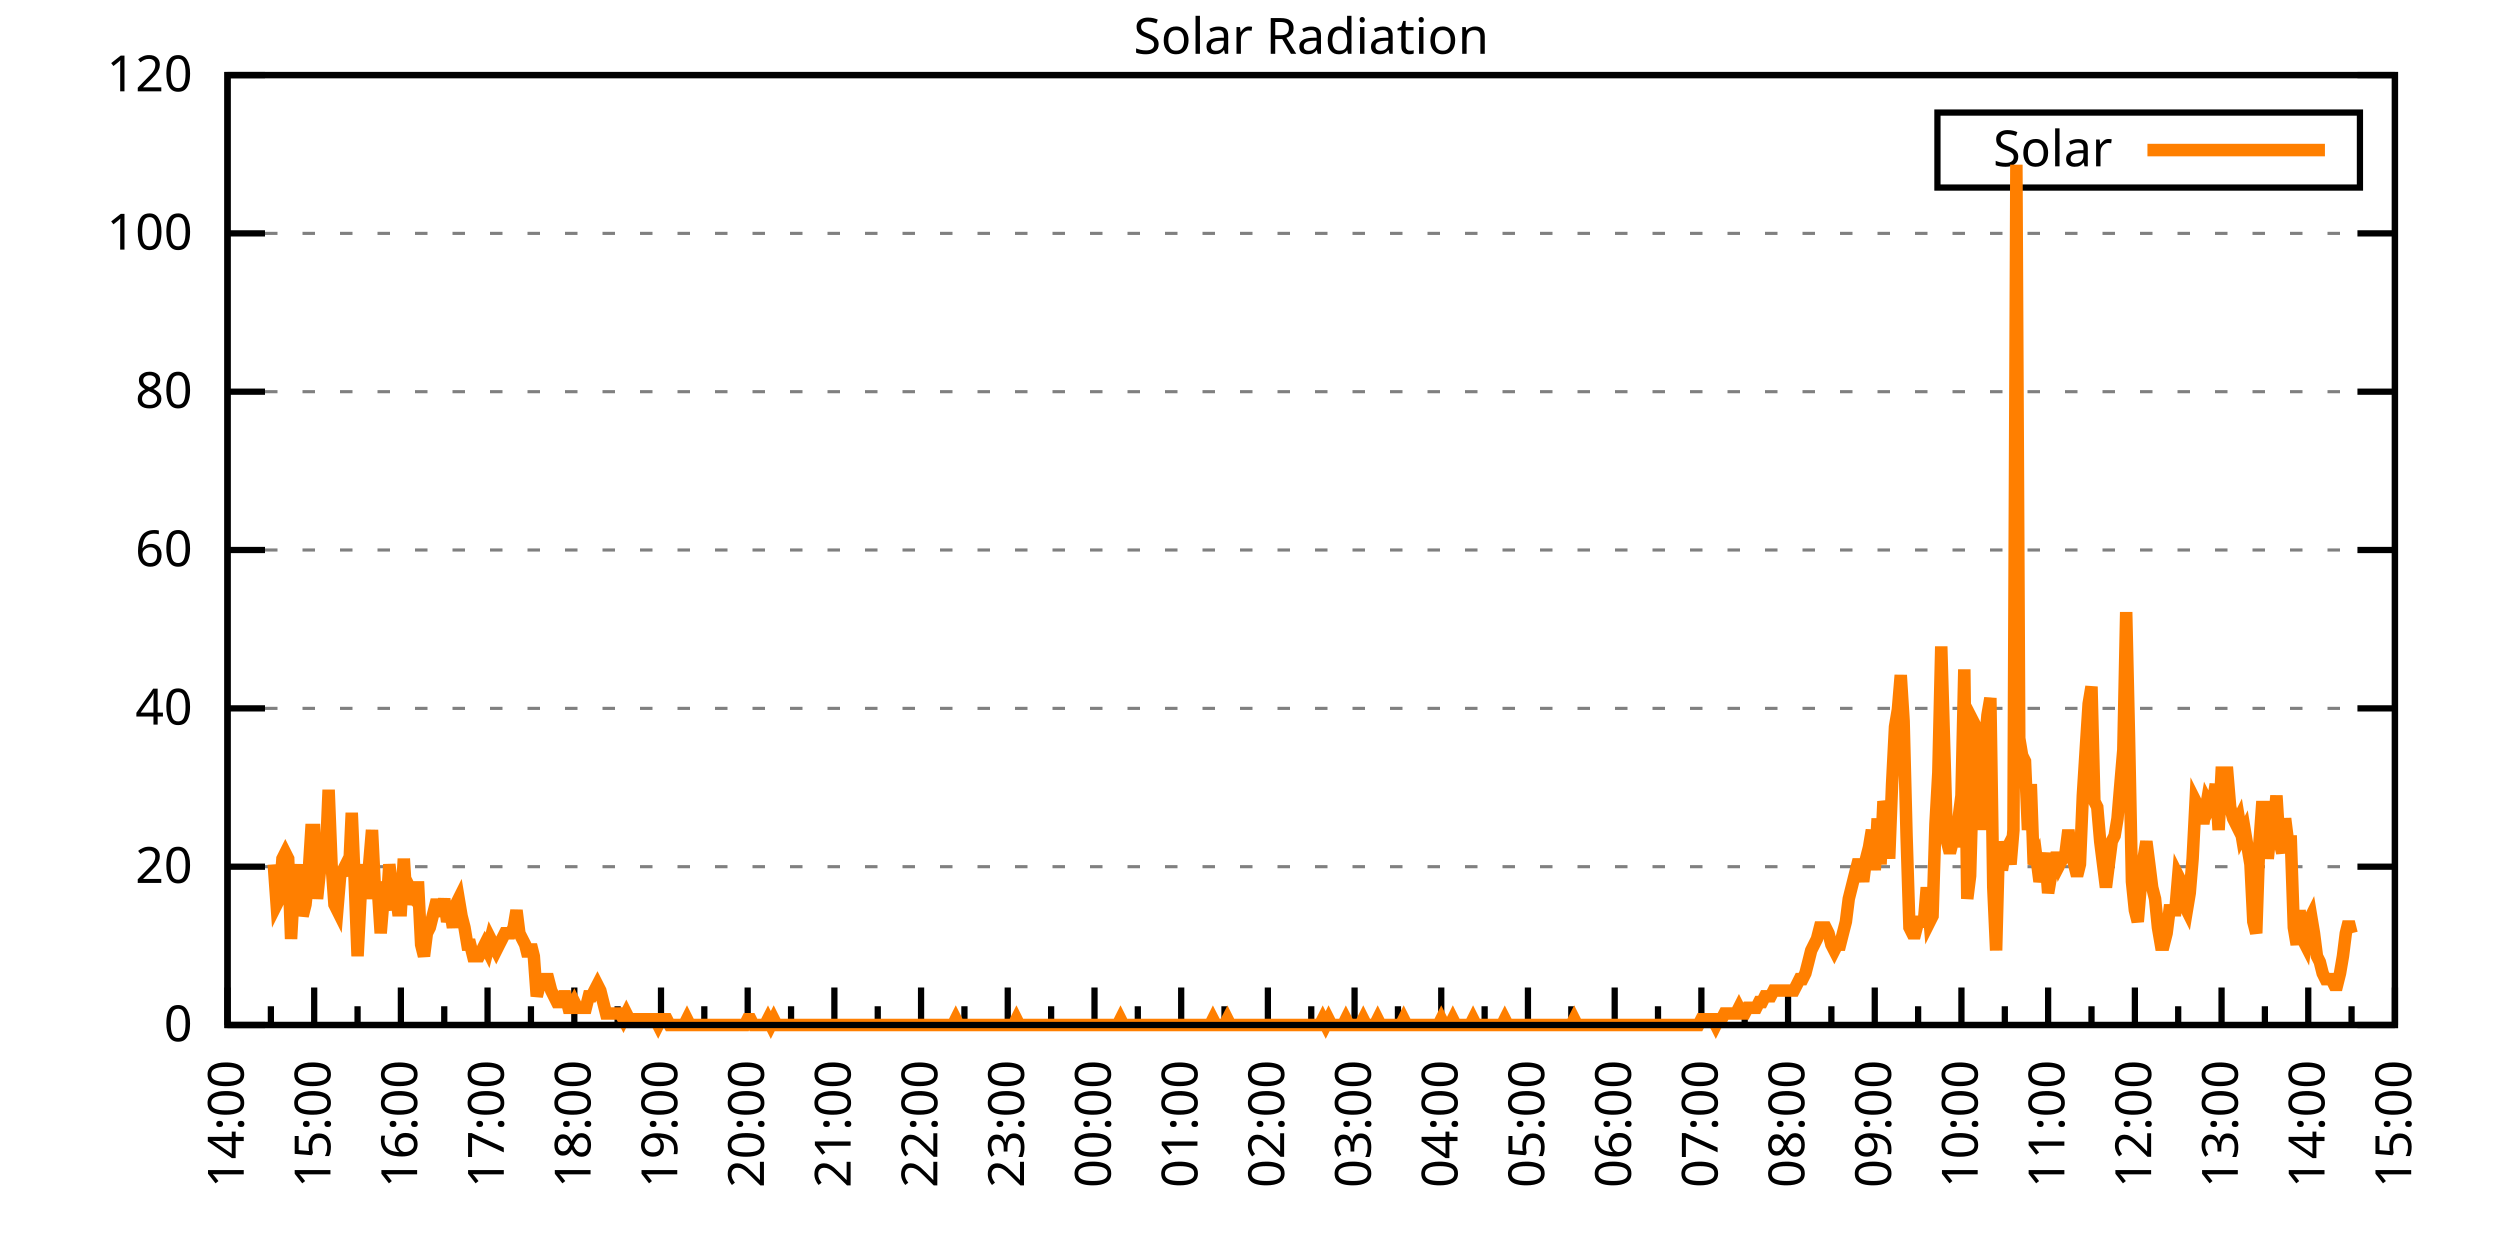
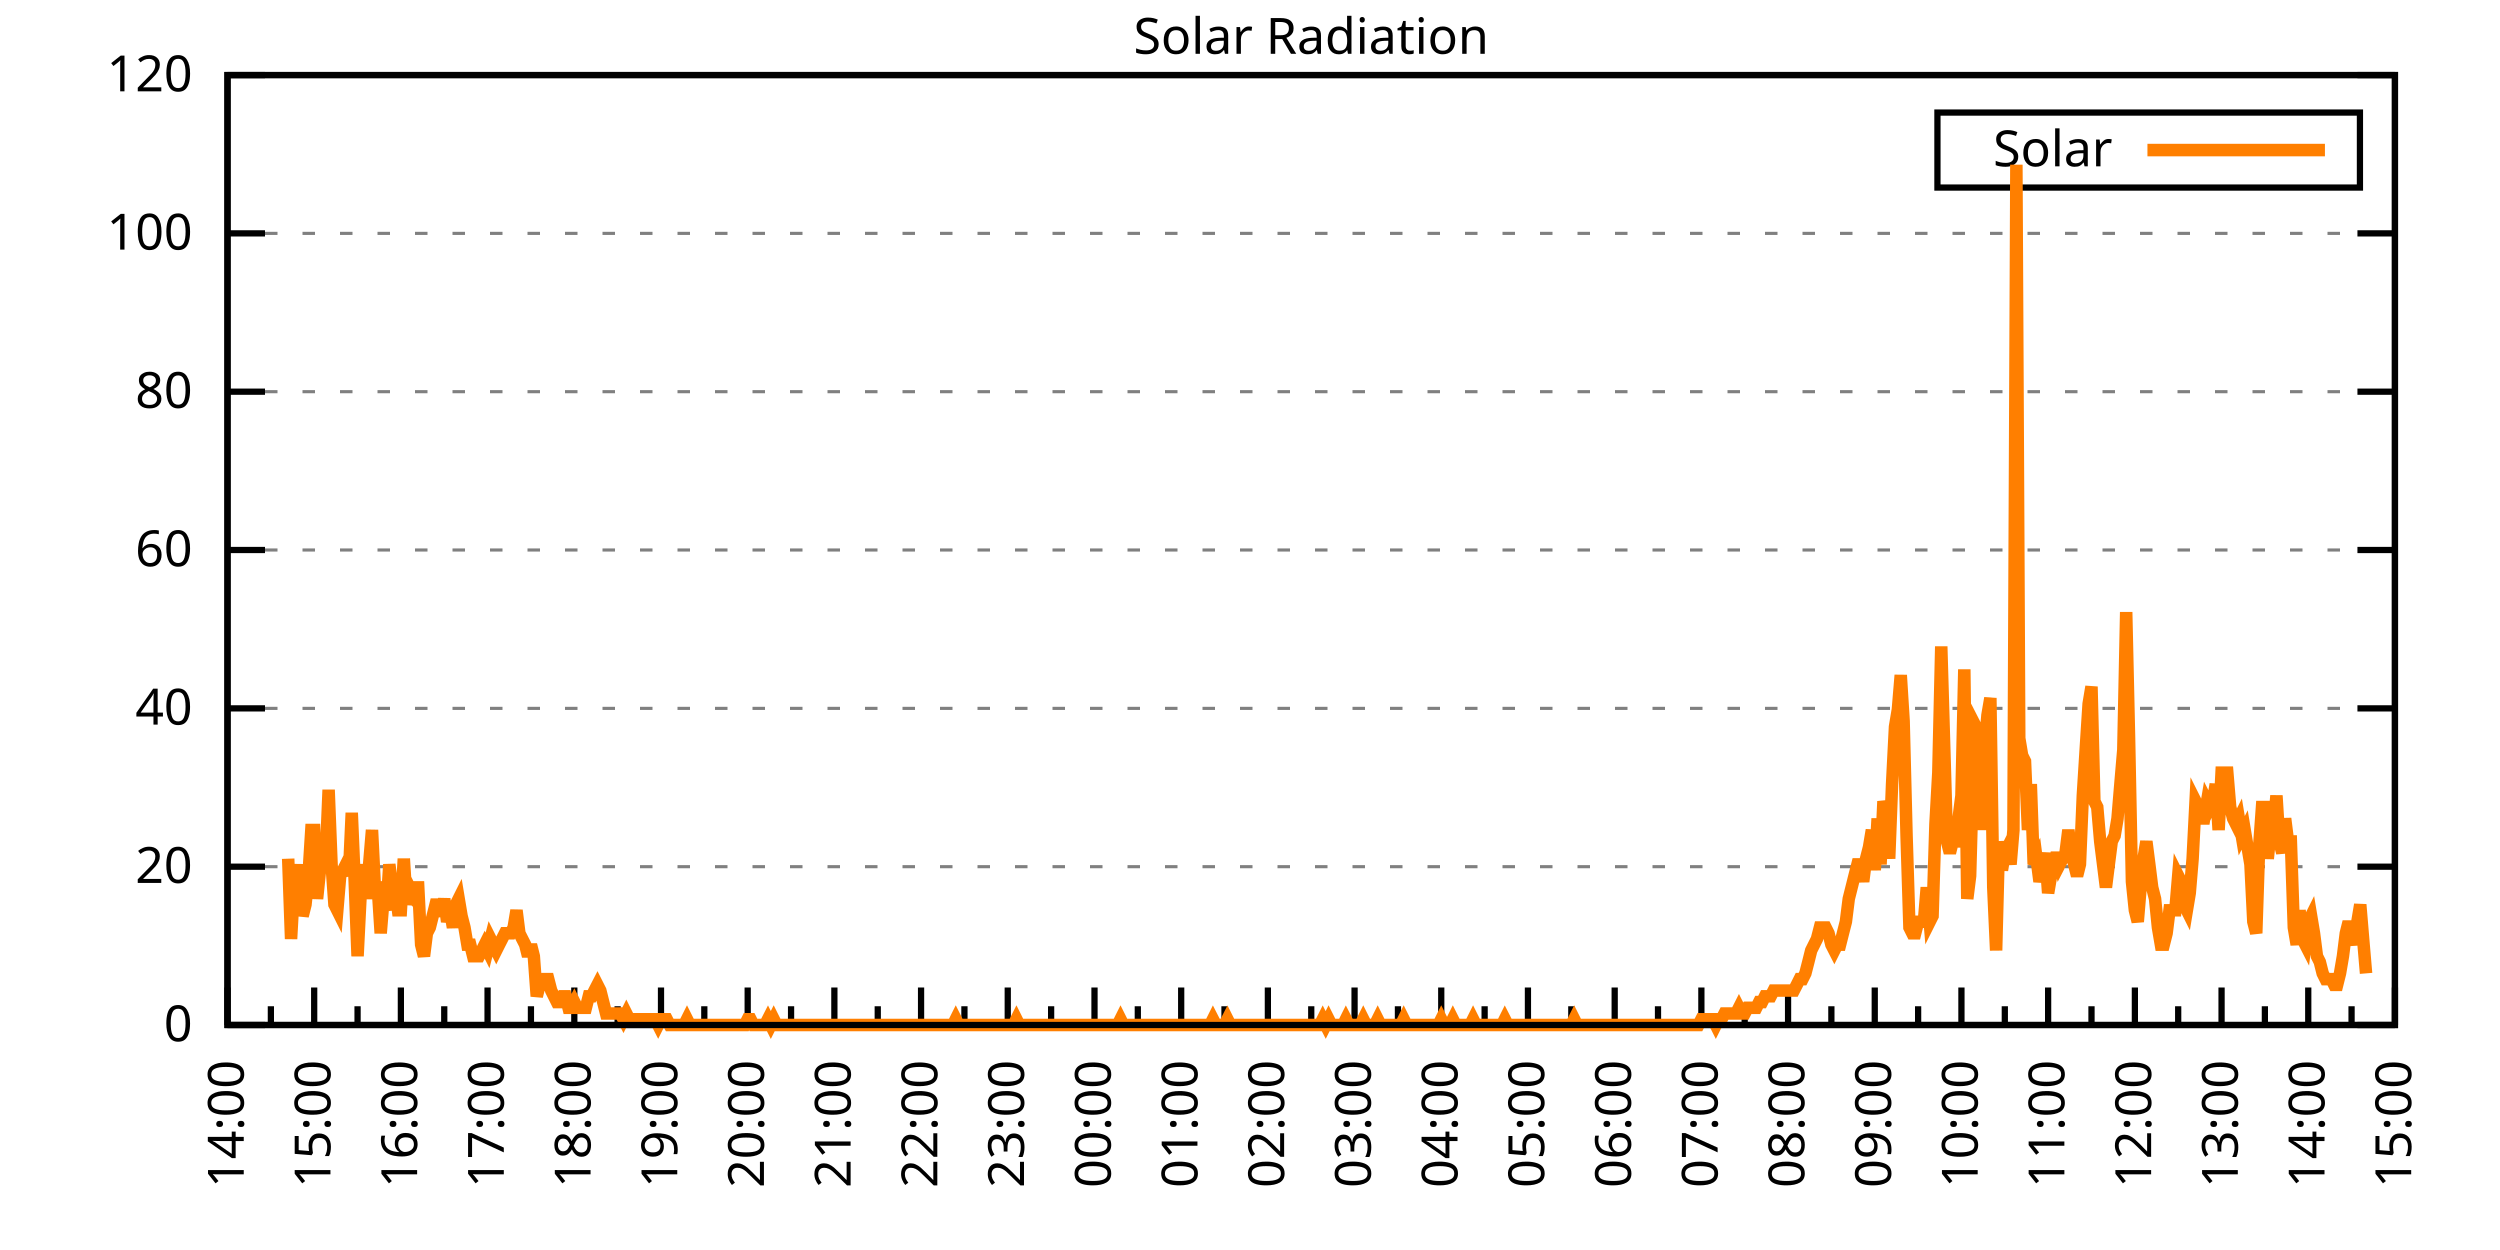
<svg xmlns="http://www.w3.org/2000/svg" xmlns:xlink="http://www.w3.org/1999/xlink" width="400" height="200" viewBox="0 0 400 200">
  <g id="gnuplot_canvas">
    <rect x="0" y="0" width="400" height="200" fill="none" />
    <defs>
      <circle id="gpDot" r="0.5" stroke-width="0.5" stroke="currentColor" />
      <path id="gpPt0" stroke-width="0.333" stroke="currentColor" d="M-1,0 h2 M0,-1 v2" />
      <path id="gpPt1" stroke-width="0.333" stroke="currentColor" d="M-1,-1 L1,1 M1,-1 L-1,1" />
      <path id="gpPt2" stroke-width="0.333" stroke="currentColor" d="M-1,0 L1,0 M0,-1 L0,1 M-1,-1 L1,1 M-1,1 L1,-1" />
      <rect id="gpPt3" stroke-width="0.333" stroke="currentColor" x="-1" y="-1" width="2" height="2" />
      <rect id="gpPt4" stroke-width="0.333" stroke="currentColor" fill="currentColor" x="-1" y="-1" width="2" height="2" />
      <circle id="gpPt5" stroke-width="0.333" stroke="currentColor" cx="0" cy="0" r="1" />
      <use xlink:href="#gpPt5" id="gpPt6" fill="currentColor" stroke="none" />
      <path id="gpPt7" stroke-width="0.333" stroke="currentColor" d="M0,-1.33 L-1.33,0.67 L1.33,0.67 z" />
      <use xlink:href="#gpPt7" id="gpPt8" fill="currentColor" stroke="none" />
      <use xlink:href="#gpPt7" id="gpPt9" stroke="currentColor" transform="rotate(180)" />
      <use xlink:href="#gpPt9" id="gpPt10" fill="currentColor" stroke="none" />
      <use xlink:href="#gpPt3" id="gpPt11" stroke="currentColor" transform="rotate(45)" />
      <use xlink:href="#gpPt11" id="gpPt12" fill="currentColor" stroke="none" />
      <path id="gpPt13" stroke-width="0.333" stroke="currentColor" d="M0,1.330 L1.265,0.411 L0.782,-1.067 L-0.782,-1.076 L-1.265,0.411 z" />
      <use xlink:href="#gpPt13" id="gpPt14" fill="currentColor" stroke="none" />
      <filter id="textbox" filterUnits="objectBoundingBox" x="0" y="0" height="1" width="1">
        <feFlood flood-color="white" flood-opacity="1" result="bgnd" />
        <feComposite in="SourceGraphic" in2="bgnd" operator="atop" />
      </filter>
      <filter id="greybox" filterUnits="objectBoundingBox" x="0" y="0" height="1" width="1">
        <feFlood flood-color="lightgrey" flood-opacity="1" result="grey" />
        <feComposite in="SourceGraphic" in2="grey" operator="atop" />
      </filter>
    </defs>
    <g fill="none" color="white" stroke="currentColor" stroke-width="1.00" stroke-linecap="butt" stroke-linejoin="miter">
</g>
    <g fill="none" color="black" stroke="currentColor" stroke-width="1.00" stroke-linecap="butt" stroke-linejoin="miter">
      <g stroke="none" shape-rendering="crispEdges">
        <polygon fill="rgb(255, 255, 255)" points="36.40,164.00 383.18,164.00 383.18,12.02 36.40,12.02 " />
      </g>
    </g>
    <g fill="none" color="black" stroke="currentColor" stroke-width="1.00" stroke-linecap="butt" stroke-linejoin="miter">
</g>
    <g fill="none" color="black" stroke="black" stroke-width="0.50" stroke-linecap="butt" stroke-linejoin="miter">
</g>
    <g fill="none" color="gray" stroke="currentColor" stroke-width="0.50" stroke-linecap="butt" stroke-linejoin="miter">
      <path stroke="gray" stroke-dasharray="2,4" class="gridline" d="M36.40,164.00 L383.19,164.00  " />
    </g>
    <g fill="none" color="gray" stroke="gray" stroke-width="1.00" stroke-linecap="butt" stroke-linejoin="miter">
</g>
    <g fill="none" color="black" stroke="currentColor" stroke-width="1.00" stroke-linecap="butt" stroke-linejoin="miter">
      <path stroke="black" d="M36.40,164.00 L42.40,164.00 M383.19,164.00 L377.19,164.00  " />
      <g transform="translate(30.80,166.60)" stroke="none" fill="black" font-family="Sans" font-size="8.00" text-anchor="end">
        <text>
          <tspan font-family="Sans"> 0</tspan>
        </text>
      </g>
    </g>
    <g fill="none" color="black" stroke="currentColor" stroke-width="1.00" stroke-linecap="butt" stroke-linejoin="miter">
</g>
    <g fill="none" color="black" stroke="black" stroke-width="0.50" stroke-linecap="butt" stroke-linejoin="miter">
</g>
    <g fill="none" color="gray" stroke="currentColor" stroke-width="0.50" stroke-linecap="butt" stroke-linejoin="miter">
      <path stroke="gray" stroke-dasharray="2,4" class="gridline" d="M36.40,138.67 L383.19,138.67  " />
    </g>
    <g fill="none" color="gray" stroke="gray" stroke-width="1.00" stroke-linecap="butt" stroke-linejoin="miter">
</g>
    <g fill="none" color="black" stroke="currentColor" stroke-width="1.00" stroke-linecap="butt" stroke-linejoin="miter">
      <path stroke="black" d="M36.40,138.67 L42.40,138.67 M383.19,138.67 L377.19,138.67  " />
      <g transform="translate(30.80,141.27)" stroke="none" fill="black" font-family="Sans" font-size="8.00" text-anchor="end">
        <text>
          <tspan font-family="Sans"> 20</tspan>
        </text>
      </g>
    </g>
    <g fill="none" color="black" stroke="currentColor" stroke-width="1.00" stroke-linecap="butt" stroke-linejoin="miter">
</g>
    <g fill="none" color="black" stroke="black" stroke-width="0.50" stroke-linecap="butt" stroke-linejoin="miter">
</g>
    <g fill="none" color="gray" stroke="currentColor" stroke-width="0.50" stroke-linecap="butt" stroke-linejoin="miter">
      <path stroke="gray" stroke-dasharray="2,4" class="gridline" d="M36.40,113.34 L383.19,113.34  " />
    </g>
    <g fill="none" color="gray" stroke="gray" stroke-width="1.00" stroke-linecap="butt" stroke-linejoin="miter">
</g>
    <g fill="none" color="black" stroke="currentColor" stroke-width="1.00" stroke-linecap="butt" stroke-linejoin="miter">
      <path stroke="black" d="M36.40,113.34 L42.40,113.34 M383.19,113.34 L377.19,113.34  " />
      <g transform="translate(30.80,115.94)" stroke="none" fill="black" font-family="Sans" font-size="8.00" text-anchor="end">
        <text>
          <tspan font-family="Sans"> 40</tspan>
        </text>
      </g>
    </g>
    <g fill="none" color="black" stroke="currentColor" stroke-width="1.00" stroke-linecap="butt" stroke-linejoin="miter">
</g>
    <g fill="none" color="black" stroke="black" stroke-width="0.50" stroke-linecap="butt" stroke-linejoin="miter">
</g>
    <g fill="none" color="gray" stroke="currentColor" stroke-width="0.50" stroke-linecap="butt" stroke-linejoin="miter">
      <path stroke="gray" stroke-dasharray="2,4" class="gridline" d="M36.40,88.00 L383.19,88.00  " />
    </g>
    <g fill="none" color="gray" stroke="gray" stroke-width="1.00" stroke-linecap="butt" stroke-linejoin="miter">
</g>
    <g fill="none" color="black" stroke="currentColor" stroke-width="1.00" stroke-linecap="butt" stroke-linejoin="miter">
      <path stroke="black" d="M36.40,88.00 L42.40,88.00 M383.19,88.00 L377.19,88.00  " />
      <g transform="translate(30.80,90.60)" stroke="none" fill="black" font-family="Sans" font-size="8.00" text-anchor="end">
        <text>
          <tspan font-family="Sans"> 60</tspan>
        </text>
      </g>
    </g>
    <g fill="none" color="black" stroke="currentColor" stroke-width="1.00" stroke-linecap="butt" stroke-linejoin="miter">
</g>
    <g fill="none" color="black" stroke="black" stroke-width="0.50" stroke-linecap="butt" stroke-linejoin="miter">
</g>
    <g fill="none" color="gray" stroke="currentColor" stroke-width="0.50" stroke-linecap="butt" stroke-linejoin="miter">
      <path stroke="gray" stroke-dasharray="2,4" class="gridline" d="M36.40,62.67 L383.19,62.67  " />
    </g>
    <g fill="none" color="gray" stroke="gray" stroke-width="1.00" stroke-linecap="butt" stroke-linejoin="miter">
</g>
    <g fill="none" color="black" stroke="currentColor" stroke-width="1.00" stroke-linecap="butt" stroke-linejoin="miter">
      <path stroke="black" d="M36.40,62.67 L42.40,62.67 M383.19,62.67 L377.19,62.67  " />
      <g transform="translate(30.80,65.27)" stroke="none" fill="black" font-family="Sans" font-size="8.00" text-anchor="end">
        <text>
          <tspan font-family="Sans"> 80</tspan>
        </text>
      </g>
    </g>
    <g fill="none" color="black" stroke="currentColor" stroke-width="1.00" stroke-linecap="butt" stroke-linejoin="miter">
</g>
    <g fill="none" color="black" stroke="black" stroke-width="0.50" stroke-linecap="butt" stroke-linejoin="miter">
</g>
    <g fill="none" color="gray" stroke="currentColor" stroke-width="0.50" stroke-linecap="butt" stroke-linejoin="miter">
      <path stroke="gray" stroke-dasharray="2,4" class="gridline" d="M36.40,37.34 L383.19,37.34  " />
    </g>
    <g fill="none" color="gray" stroke="gray" stroke-width="1.00" stroke-linecap="butt" stroke-linejoin="miter">
</g>
    <g fill="none" color="black" stroke="currentColor" stroke-width="1.00" stroke-linecap="butt" stroke-linejoin="miter">
      <path stroke="black" d="M36.40,37.34 L42.40,37.34 M383.19,37.34 L377.19,37.34  " />
      <g transform="translate(30.80,39.94)" stroke="none" fill="black" font-family="Sans" font-size="8.00" text-anchor="end">
        <text>
          <tspan font-family="Sans"> 100</tspan>
        </text>
      </g>
    </g>
    <g fill="none" color="black" stroke="currentColor" stroke-width="1.00" stroke-linecap="butt" stroke-linejoin="miter">
</g>
    <g fill="none" color="black" stroke="black" stroke-width="0.50" stroke-linecap="butt" stroke-linejoin="miter">
</g>
    <g fill="none" color="gray" stroke="currentColor" stroke-width="0.50" stroke-linecap="butt" stroke-linejoin="miter">
      <path stroke="gray" stroke-dasharray="2,4" class="gridline" d="M36.40,12.01 L383.19,12.01  " />
    </g>
    <g fill="none" color="gray" stroke="gray" stroke-width="1.00" stroke-linecap="butt" stroke-linejoin="miter">
</g>
    <g fill="none" color="black" stroke="currentColor" stroke-width="1.00" stroke-linecap="butt" stroke-linejoin="miter">
      <path stroke="black" d="M36.40,12.01 L42.40,12.01 M383.19,12.01 L377.19,12.01  " />
      <g transform="translate(30.80,14.61)" stroke="none" fill="black" font-family="Sans" font-size="8.00" text-anchor="end">
        <text>
          <tspan font-family="Sans"> 120</tspan>
        </text>
      </g>
    </g>
    <g fill="none" color="black" stroke="currentColor" stroke-width="1.00" stroke-linecap="butt" stroke-linejoin="miter">
      <path stroke="black" d="M36.40,164.00 L36.40,158.00  " />
      <g transform="translate(39.00,169.60) rotate(270)" stroke="none" fill="black" font-family="Sans" font-size="8.00" text-anchor="end">
        <text>
          <tspan font-family="Sans">14:00</tspan>
        </text>
      </g>
    </g>
    <g fill="none" color="black" stroke="currentColor" stroke-width="1.00" stroke-linecap="butt" stroke-linejoin="miter">
      <path stroke="black" d="M43.34,164.00 L43.34,161.00 M50.27,164.00 L50.27,158.00  " />
      <g transform="translate(52.87,169.60) rotate(270)" stroke="none" fill="black" font-family="Sans" font-size="8.00" text-anchor="end">
        <text>
          <tspan font-family="Sans">15:00</tspan>
        </text>
      </g>
    </g>
    <g fill="none" color="black" stroke="currentColor" stroke-width="1.00" stroke-linecap="butt" stroke-linejoin="miter">
      <path stroke="black" d="M57.21,164.00 L57.21,161.00 M64.14,164.00 L64.14,158.00  " />
      <g transform="translate(66.74,169.60) rotate(270)" stroke="none" fill="black" font-family="Sans" font-size="8.00" text-anchor="end">
        <text>
          <tspan font-family="Sans">16:00</tspan>
        </text>
      </g>
    </g>
    <g fill="none" color="black" stroke="currentColor" stroke-width="1.00" stroke-linecap="butt" stroke-linejoin="miter">
      <path stroke="black" d="M71.08,164.00 L71.08,161.00 M78.01,164.00 L78.01,158.00  " />
      <g transform="translate(80.61,169.60) rotate(270)" stroke="none" fill="black" font-family="Sans" font-size="8.00" text-anchor="end">
        <text>
          <tspan font-family="Sans">17:00</tspan>
        </text>
      </g>
    </g>
    <g fill="none" color="black" stroke="currentColor" stroke-width="1.00" stroke-linecap="butt" stroke-linejoin="miter">
      <path stroke="black" d="M84.95,164.00 L84.95,161.00 M91.89,164.00 L91.89,158.00  " />
      <g transform="translate(94.49,169.60) rotate(270)" stroke="none" fill="black" font-family="Sans" font-size="8.00" text-anchor="end">
        <text>
          <tspan font-family="Sans">18:00</tspan>
        </text>
      </g>
    </g>
    <g fill="none" color="black" stroke="currentColor" stroke-width="1.00" stroke-linecap="butt" stroke-linejoin="miter">
      <path stroke="black" d="M98.82,164.00 L98.82,161.00 M105.76,164.00 L105.76,158.00  " />
      <g transform="translate(108.36,169.60) rotate(270)" stroke="none" fill="black" font-family="Sans" font-size="8.00" text-anchor="end">
        <text>
          <tspan font-family="Sans">19:00</tspan>
        </text>
      </g>
    </g>
    <g fill="none" color="black" stroke="currentColor" stroke-width="1.00" stroke-linecap="butt" stroke-linejoin="miter">
      <path stroke="black" d="M112.69,164.00 L112.69,161.00 M119.63,164.00 L119.63,158.00  " />
      <g transform="translate(122.23,169.60) rotate(270)" stroke="none" fill="black" font-family="Sans" font-size="8.00" text-anchor="end">
        <text>
          <tspan font-family="Sans">20:00</tspan>
        </text>
      </g>
    </g>
    <g fill="none" color="black" stroke="currentColor" stroke-width="1.00" stroke-linecap="butt" stroke-linejoin="miter">
      <path stroke="black" d="M126.57,164.00 L126.57,161.00 M133.50,164.00 L133.50,158.00  " />
      <g transform="translate(136.10,169.60) rotate(270)" stroke="none" fill="black" font-family="Sans" font-size="8.00" text-anchor="end">
        <text>
          <tspan font-family="Sans">21:00</tspan>
        </text>
      </g>
    </g>
    <g fill="none" color="black" stroke="currentColor" stroke-width="1.00" stroke-linecap="butt" stroke-linejoin="miter">
      <path stroke="black" d="M140.44,164.00 L140.44,161.00 M147.37,164.00 L147.37,158.00  " />
      <g transform="translate(149.97,169.60) rotate(270)" stroke="none" fill="black" font-family="Sans" font-size="8.00" text-anchor="end">
        <text>
          <tspan font-family="Sans">22:00</tspan>
        </text>
      </g>
    </g>
    <g fill="none" color="black" stroke="currentColor" stroke-width="1.00" stroke-linecap="butt" stroke-linejoin="miter">
      <path stroke="black" d="M154.31,164.00 L154.31,161.00 M161.24,164.00 L161.24,158.00  " />
      <g transform="translate(163.84,169.60) rotate(270)" stroke="none" fill="black" font-family="Sans" font-size="8.00" text-anchor="end">
        <text>
          <tspan font-family="Sans">23:00</tspan>
        </text>
      </g>
    </g>
    <g fill="none" color="black" stroke="currentColor" stroke-width="1.00" stroke-linecap="butt" stroke-linejoin="miter">
      <path stroke="black" d="M168.18,164.00 L168.18,161.00 M175.12,164.00 L175.12,158.00  " />
      <g transform="translate(177.72,169.60) rotate(270)" stroke="none" fill="black" font-family="Sans" font-size="8.00" text-anchor="end">
        <text>
          <tspan font-family="Sans">00:00</tspan>
        </text>
      </g>
    </g>
    <g fill="none" color="black" stroke="currentColor" stroke-width="1.00" stroke-linecap="butt" stroke-linejoin="miter">
      <path stroke="black" d="M182.05,164.00 L182.05,161.00 M188.99,164.00 L188.99,158.00  " />
      <g transform="translate(191.59,169.60) rotate(270)" stroke="none" fill="black" font-family="Sans" font-size="8.00" text-anchor="end">
        <text>
          <tspan font-family="Sans">01:00</tspan>
        </text>
      </g>
    </g>
    <g fill="none" color="black" stroke="currentColor" stroke-width="1.00" stroke-linecap="butt" stroke-linejoin="miter">
      <path stroke="black" d="M195.92,164.00 L195.92,161.00 M202.86,164.00 L202.86,158.00  " />
      <g transform="translate(205.46,169.60) rotate(270)" stroke="none" fill="black" font-family="Sans" font-size="8.00" text-anchor="end">
        <text>
          <tspan font-family="Sans">02:00</tspan>
        </text>
      </g>
    </g>
    <g fill="none" color="black" stroke="currentColor" stroke-width="1.00" stroke-linecap="butt" stroke-linejoin="miter">
      <path stroke="black" d="M209.80,164.00 L209.80,161.00 M216.73,164.00 L216.73,158.00  " />
      <g transform="translate(219.33,169.60) rotate(270)" stroke="none" fill="black" font-family="Sans" font-size="8.00" text-anchor="end">
        <text>
          <tspan font-family="Sans">03:00</tspan>
        </text>
      </g>
    </g>
    <g fill="none" color="black" stroke="currentColor" stroke-width="1.00" stroke-linecap="butt" stroke-linejoin="miter">
      <path stroke="black" d="M223.67,164.00 L223.67,161.00 M230.60,164.00 L230.60,158.00  " />
      <g transform="translate(233.20,169.60) rotate(270)" stroke="none" fill="black" font-family="Sans" font-size="8.00" text-anchor="end">
        <text>
          <tspan font-family="Sans">04:00</tspan>
        </text>
      </g>
    </g>
    <g fill="none" color="black" stroke="currentColor" stroke-width="1.00" stroke-linecap="butt" stroke-linejoin="miter">
      <path stroke="black" d="M237.54,164.00 L237.54,161.00 M244.47,164.00 L244.47,158.00  " />
      <g transform="translate(247.07,169.60) rotate(270)" stroke="none" fill="black" font-family="Sans" font-size="8.00" text-anchor="end">
        <text>
          <tspan font-family="Sans">05:00</tspan>
        </text>
      </g>
    </g>
    <g fill="none" color="black" stroke="currentColor" stroke-width="1.00" stroke-linecap="butt" stroke-linejoin="miter">
      <path stroke="black" d="M251.41,164.00 L251.41,161.00 M258.35,164.00 L258.35,158.00  " />
      <g transform="translate(260.95,169.60) rotate(270)" stroke="none" fill="black" font-family="Sans" font-size="8.00" text-anchor="end">
        <text>
          <tspan font-family="Sans">06:00</tspan>
        </text>
      </g>
    </g>
    <g fill="none" color="black" stroke="currentColor" stroke-width="1.00" stroke-linecap="butt" stroke-linejoin="miter">
      <path stroke="black" d="M265.28,164.00 L265.28,161.00 M272.22,164.00 L272.22,158.00  " />
      <g transform="translate(274.82,169.60) rotate(270)" stroke="none" fill="black" font-family="Sans" font-size="8.00" text-anchor="end">
        <text>
          <tspan font-family="Sans">07:00</tspan>
        </text>
      </g>
    </g>
    <g fill="none" color="black" stroke="currentColor" stroke-width="1.00" stroke-linecap="butt" stroke-linejoin="miter">
      <path stroke="black" d="M279.15,164.00 L279.15,161.00 M286.09,164.00 L286.09,158.00  " />
      <g transform="translate(288.69,169.60) rotate(270)" stroke="none" fill="black" font-family="Sans" font-size="8.00" text-anchor="end">
        <text>
          <tspan font-family="Sans">08:00</tspan>
        </text>
      </g>
    </g>
    <g fill="none" color="black" stroke="currentColor" stroke-width="1.00" stroke-linecap="butt" stroke-linejoin="miter">
      <path stroke="black" d="M293.02,164.00 L293.02,161.00 M299.96,164.00 L299.96,158.00  " />
      <g transform="translate(302.56,169.60) rotate(270)" stroke="none" fill="black" font-family="Sans" font-size="8.00" text-anchor="end">
        <text>
          <tspan font-family="Sans">09:00</tspan>
        </text>
      </g>
    </g>
    <g fill="none" color="black" stroke="currentColor" stroke-width="1.00" stroke-linecap="butt" stroke-linejoin="miter">
      <path stroke="black" d="M306.90,164.00 L306.90,161.00 M313.83,164.00 L313.83,158.00  " />
      <g transform="translate(316.43,169.60) rotate(270)" stroke="none" fill="black" font-family="Sans" font-size="8.00" text-anchor="end">
        <text>
          <tspan font-family="Sans">10:00</tspan>
        </text>
      </g>
    </g>
    <g fill="none" color="black" stroke="currentColor" stroke-width="1.00" stroke-linecap="butt" stroke-linejoin="miter">
      <path stroke="black" d="M320.77,164.00 L320.77,161.00 M327.70,164.00 L327.70,158.00  " />
      <g transform="translate(330.30,169.60) rotate(270)" stroke="none" fill="black" font-family="Sans" font-size="8.00" text-anchor="end">
        <text>
          <tspan font-family="Sans">11:00</tspan>
        </text>
      </g>
    </g>
    <g fill="none" color="black" stroke="currentColor" stroke-width="1.00" stroke-linecap="butt" stroke-linejoin="miter">
      <path stroke="black" d="M334.64,164.00 L334.64,161.00 M341.58,164.00 L341.58,158.00  " />
      <g transform="translate(344.18,169.60) rotate(270)" stroke="none" fill="black" font-family="Sans" font-size="8.00" text-anchor="end">
        <text>
          <tspan font-family="Sans">12:00</tspan>
        </text>
      </g>
    </g>
    <g fill="none" color="black" stroke="currentColor" stroke-width="1.00" stroke-linecap="butt" stroke-linejoin="miter">
      <path stroke="black" d="M348.51,164.00 L348.51,161.00 M355.45,164.00 L355.45,158.00  " />
      <g transform="translate(358.05,169.60) rotate(270)" stroke="none" fill="black" font-family="Sans" font-size="8.00" text-anchor="end">
        <text>
          <tspan font-family="Sans">13:00</tspan>
        </text>
      </g>
    </g>
    <g fill="none" color="black" stroke="currentColor" stroke-width="1.00" stroke-linecap="butt" stroke-linejoin="miter">
      <path stroke="black" d="M362.38,164.00 L362.38,161.00 M369.32,164.00 L369.32,158.00  " />
      <g transform="translate(371.92,169.60) rotate(270)" stroke="none" fill="black" font-family="Sans" font-size="8.00" text-anchor="end">
        <text>
          <tspan font-family="Sans">14:00</tspan>
        </text>
      </g>
    </g>
    <g fill="none" color="black" stroke="currentColor" stroke-width="1.00" stroke-linecap="butt" stroke-linejoin="miter">
      <path stroke="black" d="M376.25,164.00 L376.25,161.00 M383.19,164.00 L383.19,158.00  " />
      <g transform="translate(385.79,169.60) rotate(270)" stroke="none" fill="black" font-family="Sans" font-size="8.00" text-anchor="end">
        <text>
          <tspan font-family="Sans">15:00</tspan>
        </text>
      </g>
    </g>
    <g fill="none" color="black" stroke="currentColor" stroke-width="1.00" stroke-linecap="butt" stroke-linejoin="miter">
</g>
    <g fill="none" color="black" stroke="currentColor" stroke-width="1.00" stroke-linecap="butt" stroke-linejoin="miter">
      <path stroke="black" d="M36.40,12.01 L36.40,164.00 L383.19,164.00 L383.19,12.01 L36.40,12.01 Z  " />
    </g>
    <g fill="none" color="black" stroke="currentColor" stroke-width="1.00" stroke-linecap="butt" stroke-linejoin="miter">
      <g transform="translate(6.80,88.01) rotate(270)" stroke="none" fill="black" font-family="Sans" font-size="8.00" text-anchor="middle">
        <text />
      </g>
    </g>
    <g fill="none" color="black" stroke="currentColor" stroke-width="1.00" stroke-linecap="butt" stroke-linejoin="miter">
</g>
    <g fill="none" color="black" stroke="currentColor" stroke-width="1.00" stroke-linecap="butt" stroke-linejoin="miter">
      <path stroke="black" d="M309.99,30.01 L309.99,18.01 L377.59,18.01 L377.59,30.01 L309.99,30.01 Z  " />
    </g>
    <g id="Solar_Radiation_plot_1">
      <g fill="none" color="white" stroke="black" stroke-width="2.00" stroke-linecap="butt" stroke-linejoin="miter">
</g>
      <g fill="none" color="black" stroke="currentColor" stroke-width="2.00" stroke-linecap="butt" stroke-linejoin="miter">
        <g transform="translate(337.99,26.61)" stroke="none" fill="black" font-family="Sans" font-size="8.00" text-anchor="end">
          <text>
            <tspan font-family="Sans">Solar</tspan>
          </text>
        </g>
      </g>
      <g fill="none" color="black" stroke="currentColor" stroke-width="2.00" stroke-linecap="butt" stroke-linejoin="miter">
-         <path stroke="rgb(255, 127,   0)" d="M343.59,24.01 L371.99,24.01 M43.80,138.30 L44.26,144.73 L44.72,143.81 L45.19,137.39 L45.65,136.47 L46.11,137.39   L46.57,150.23 L47.03,141.98 L47.50,143.81 L47.96,138.30 L48.42,146.56 L48.88,144.73 L49.35,140.14 L49.81,132.80   L50.27,132.80 L50.73,143.81 L51.20,139.22 L51.66,133.72 L52.12,137.39 L52.58,126.37 L53.05,138.30 L53.51,144.73   L53.97,145.65 L54.43,140.14 L54.90,139.22 L55.36,138.30 L55.82,140.14 L56.28,130.05 L56.75,141.06 L57.21,152.99   L57.67,143.81 L58.13,138.30 L58.59,143.81 L59.06,138.30 L59.52,132.80 L59.98,141.98 L60.44,141.98 L60.91,149.32   L61.37,143.81 L61.83,145.65 L62.29,138.30 L62.76,141.98 L63.22,141.98 L63.68,145.65 L64.14,145.65 L64.61,137.39   L65.07,144.73 L65.53,141.98 L65.99,142.89 L66.46,141.98 L66.92,141.98 L67.38,151.15 L67.84,152.99 L68.30,149.32   L68.77,148.40 L69.23,146.56 L69.69,144.73 L70.15,144.73 L70.62,146.56 L71.08,143.81 L71.54,147.48 L72.00,145.65   L72.47,148.40 L72.93,144.73 L73.39,143.81 L73.85,146.56 L74.32,148.40 L74.78,151.15 L75.24,151.15 L75.70,152.99   L76.17,152.99 L76.63,152.99 L77.09,152.07 L77.55,151.15 L78.01,152.07 L78.48,150.23 L78.94,151.15 L79.40,152.07   L79.86,151.15 L80.33,150.23 L80.79,149.32 L81.25,149.32 L81.71,149.32 L82.18,148.40 L82.64,145.65 L83.10,149.32   L83.56,150.23 L84.03,151.15 L84.49,152.99 L84.95,151.15 L85.41,152.99 L85.88,159.41 L86.34,157.58 L86.80,157.58   L87.26,156.66 L87.72,156.66 L88.19,158.49 L88.65,159.41 L89.11,160.33 L89.57,160.33 L90.04,159.41 L90.50,159.41   L90.96,161.25 L91.42,161.25 L91.89,160.33 L92.35,161.25 L92.81,161.25 L93.27,161.25 L93.74,161.25 L94.20,159.41   L94.66,159.41 L95.12,158.49 L95.59,157.58 L96.05,158.49 L96.51,160.33 L96.97,162.16 L97.44,162.16 L97.90,162.16   L98.36,162.16 L98.82,162.16 L99.28,162.16 L99.75,163.08 L100.21,162.16 L100.67,163.08 L101.13,163.08 L101.60,163.08   L102.06,163.08 L102.52,163.08 L102.98,163.08 L103.45,163.08 L103.91,163.08 L104.37,163.08 L104.83,163.08 L105.30,164.00   L105.76,163.08 L106.22,163.08 L106.68,163.08 L107.15,164.00 L107.61,164.00 L108.07,164.00 L108.53,164.00 L108.99,164.00   L109.46,164.00 L109.92,163.08 L110.38,164.00 L110.84,164.00 L111.31,164.00 L111.77,164.00 L112.23,164.00 L112.69,164.00   L113.16,164.00 L113.62,164.00 L114.08,164.00 L114.54,164.00 L115.01,164.00 L115.47,164.00 L115.93,164.00 L116.39,164.00   L116.86,164.00 L117.32,164.00 L117.78,164.00 L118.24,164.00 L118.70,164.00 L119.17,164.00 L119.63,163.08 L120.09,163.08   L120.55,164.00 L121.02,164.00 L121.48,164.00 L121.94,164.00 L122.40,164.00 L122.87,163.08 L123.33,164.00 L123.79,163.08   L124.25,164.00 L124.72,164.00 L125.18,164.00 L125.64,164.00 L126.10,164.00 L126.57,164.00 L127.03,164.00 L127.49,164.00   L127.95,164.00 L128.41,164.00 L128.88,164.00 L129.34,164.00 L129.80,164.00 L130.26,164.00 L130.73,164.00 L131.19,164.00   L131.65,164.00 L132.11,164.00 L132.58,164.00 L133.04,164.00 L133.50,164.00 L133.96,164.00 L134.43,164.00 L134.89,164.00   L135.35,164.00 L135.81,164.00 L136.28,164.00 L136.74,164.00 L137.20,164.00 L137.66,164.00 L138.13,164.00 L138.59,164.00   L139.05,164.00 L139.51,164.00 L139.97,164.00 L140.44,164.00 L140.90,164.00 L141.36,164.00 L141.82,164.00 L142.29,164.00   L142.75,164.00 L143.21,164.00 L143.67,164.00 L144.14,164.00 L144.60,164.00 L145.06,164.00 L145.52,164.00 L145.99,164.00   L146.45,164.00 L146.91,164.00 L147.37,164.00 L147.84,164.00 L148.30,164.00 L148.76,164.00 L149.22,164.00 L149.68,164.00   L150.15,164.00 L150.61,164.00 L151.07,164.00 L151.53,164.00 L152.00,164.00 L152.46,164.00 L152.92,163.08 L153.38,164.00   L153.85,164.00 L154.31,164.00 L154.77,164.00 L155.23,164.00 L155.70,164.00 L156.16,164.00 L156.62,164.00 L157.08,164.00   L157.55,164.00 L158.01,164.00 L158.47,164.00 L158.93,164.00 L159.39,164.00 L159.86,164.00 L160.32,164.00 L160.78,164.00   L161.24,164.00 L161.71,164.00 L162.17,164.00 L162.63,163.08 L163.09,164.00 L163.56,164.00 L164.02,164.00 L164.48,164.00   L164.94,164.00 L165.41,164.00 L165.87,164.00 L166.33,164.00 L166.79,164.00 L167.26,164.00 L167.72,164.00 L168.18,164.00   L168.64,164.00 L169.10,164.00 L169.57,164.00 L170.03,164.00 L170.49,164.00 L170.95,164.00 L171.42,164.00 L171.88,164.00   L172.34,164.00 L172.80,164.00 L173.27,164.00 L173.73,164.00 L174.19,164.00 L174.65,164.00 L175.12,164.00 L175.58,164.00   L176.04,164.00 L176.50,164.00 L176.97,164.00 L177.43,164.00 L177.89,164.00 L178.35,164.00 L178.82,164.00 L179.28,163.08   L179.74,164.00 L180.20,164.00 L180.66,164.00 L181.13,164.00 L181.59,164.00 L182.05,164.00 L182.51,164.00 L182.98,164.00   L183.44,164.00 L183.90,164.00 L184.36,164.00 L184.83,164.00 L185.29,164.00 L185.75,164.00 L186.21,164.00 L186.68,164.00   L187.14,164.00 L187.60,164.00 L188.06,164.00 L188.53,164.00 L188.99,164.00 L189.45,164.00 L189.91,164.00 L190.37,164.00   L190.84,164.00 L191.30,164.00 L191.76,164.00 L192.22,164.00 L192.69,164.00 L193.15,164.00 L193.61,164.00 L194.07,163.08   L194.54,164.00 L195.00,164.00 L195.46,164.00 L195.92,164.00 L196.39,163.08 L196.85,164.00 L197.31,164.00 L197.77,164.00   L198.24,164.00 L198.70,164.00 L199.16,164.00 L199.62,164.00 L200.08,164.00 L200.55,164.00 L201.01,164.00 L201.47,164.00   L201.93,164.00 L202.40,164.00 L202.86,164.00 L203.32,164.00 L203.78,164.00 L204.25,164.00 L204.71,164.00 L205.17,164.00   L205.63,164.00 L206.10,164.00 L206.56,164.00 L207.02,164.00 L207.48,164.00 L207.95,164.00 L208.41,164.00 L208.87,164.00   L209.33,164.00 L209.80,164.00 L210.26,164.00 L210.72,164.00 L211.18,164.00 L211.64,163.08 L212.11,164.00 L212.57,163.08   L213.03,164.00 L213.49,164.00 L213.96,164.00 L214.42,164.00 L214.88,164.00 L215.34,163.08 L215.81,164.00 L216.27,164.00   L216.73,164.00 L217.19,164.00 L217.66,164.00 L218.12,163.08 L218.58,164.00 L219.04,164.00 L219.51,164.00 L219.97,164.00   L220.43,163.08 L220.89,164.00 L221.35,164.00 L221.82,164.00 L222.28,164.00 L222.74,164.00 L223.20,164.00 L223.67,164.00   L224.13,164.00 L224.59,163.08 L225.05,164.00 L225.52,164.00 L225.98,164.00 L226.44,164.00 L226.90,164.00 L227.37,164.00   L227.83,164.00 L228.29,164.00 L228.75,164.00 L229.22,164.00 L229.68,164.00 L230.14,164.00 L230.60,163.08 L231.06,164.00   L231.53,164.00 L231.99,164.00 L232.45,163.08 L232.91,164.00 L233.38,164.00 L233.84,164.00 L234.30,164.00 L234.76,164.00   L235.23,164.00 L235.69,163.08 L236.15,164.00 L236.61,164.00 L237.08,164.00 L237.54,164.00 L238.00,164.00 L238.46,164.00   L238.93,164.00 L239.39,164.00 L239.85,164.00 L240.31,164.00 L240.77,163.08 L241.24,164.00 L241.70,164.00 L242.16,164.00   L242.62,164.00 L243.09,164.00 L243.55,164.00 L244.01,164.00 L244.47,164.00 L244.94,164.00 L245.40,164.00 L245.86,164.00   L246.32,164.00 L246.79,164.00 L247.25,164.00 L247.71,164.00 L248.17,164.00 L248.64,164.00 L249.10,164.00 L249.56,164.00   L250.02,164.00 L250.49,164.00 L250.95,164.00 L251.41,164.00 L251.87,163.08 L252.33,164.00 L252.80,164.00 L253.26,164.00   L253.72,164.00 L254.18,164.00 L254.65,164.00 L255.11,164.00 L255.57,164.00 L256.03,164.00 L256.50,164.00 L256.96,164.00   L257.42,164.00 L257.88,164.00 L258.35,164.00 L258.81,164.00 L259.27,164.00 L259.73,164.00 L260.20,164.00 L260.66,164.00   L261.12,164.00 L261.58,164.00 L262.04,164.00 L262.51,164.00 L262.97,164.00 L263.43,164.00 L263.89,164.00 L264.36,164.00   L264.82,164.00 L265.28,164.00 L265.74,164.00 L266.21,164.00 L266.67,164.00 L267.13,164.00 L267.59,164.00 L268.06,164.00   L268.52,164.00 L268.98,164.00 L269.44,164.00 L269.91,164.00 L270.37,164.00 L270.83,164.00 L271.29,164.00 L271.75,164.00   L272.22,163.08 L272.68,163.08 L273.14,163.08 L273.60,163.08 L274.07,163.08 L274.53,164.00 L274.99,163.08 L275.45,163.08   L275.92,162.16 L276.38,162.16 L276.84,162.16 L277.30,162.16 L277.77,162.16 L278.23,161.25 L278.69,162.16 L279.15,162.16   L279.62,161.25 L280.08,161.25 L280.54,161.25 L281.00,161.25 L281.46,160.33 L281.93,160.33 L282.39,159.41 L282.85,159.41   L283.31,159.41 L283.78,158.49 L284.24,158.49 L284.70,158.49 L285.16,158.49 L285.63,158.49 L286.09,158.49 L286.55,158.49   L287.01,158.49 L287.48,157.58 L287.94,156.66 L288.40,156.66 L288.86,155.74 L289.33,153.91 L289.79,152.07 L290.25,151.15   L290.71,150.23 L291.18,148.40 L291.64,148.40 L292.10,148.40 L292.56,149.32 L293.02,151.15 L293.49,152.07 L293.95,151.15   L294.41,151.15 L294.87,149.32 L295.34,147.48 L295.80,143.81 L296.26,141.98 L296.72,140.14 L297.19,138.30 L297.65,138.30   L298.11,141.06 L298.57,137.39 L299.04,135.55 L299.50,132.80 L299.96,139.22 L300.42,130.96 L300.89,138.30 L301.35,128.21   L301.81,130.05 L302.27,137.39 L302.73,125.46 L303.20,116.28 L303.66,113.53 L304.12,108.02 L304.58,115.36 L305.05,133.72   L305.51,148.40 L305.97,149.32 L306.43,149.32 L306.90,147.48 L307.36,147.48 L307.82,147.48 L308.28,141.98 L308.75,147.48   L309.21,146.56 L309.67,131.88 L310.13,123.62 L310.60,103.43 L311.06,119.03 L311.52,134.63 L311.98,136.47 L312.44,134.63   L312.91,134.63 L313.37,130.96 L313.83,127.29 L314.29,107.10 L314.76,143.81 L315.22,140.14 L315.68,123.62 L316.14,116.28   L316.61,117.20 L317.07,132.80 L317.53,119.95 L317.99,114.44 L318.46,111.69 L318.92,141.98 L319.38,152.07 L319.84,134.63   L320.31,139.22 L320.77,136.47 L321.23,135.55 L321.69,138.30 L322.15,132.80 L322.62,26.35 L323.08,118.12 L323.54,120.87   L324.00,121.79 L324.47,132.80 L324.93,125.46 L325.39,138.30 L325.85,137.39 L326.32,141.06 L326.78,139.22 L327.24,136.47   L327.70,142.89 L328.17,140.14 L328.63,138.30 L329.09,136.47 L329.55,138.30 L330.02,137.39 L330.48,136.47 L330.94,132.80   L331.40,136.47 L331.87,138.30 L332.33,140.14 L332.79,138.30 L333.25,127.29 L333.71,119.95 L334.18,112.61 L334.64,109.86   L335.10,128.21 L335.56,129.13 L336.03,134.63 L336.49,138.30 L336.95,141.98 L337.41,138.30 L337.88,134.63 L338.34,133.72   L338.80,130.96 L339.26,125.46 L339.73,119.95 L340.19,97.93 L340.65,118.12 L341.11,141.06 L341.58,145.65 L342.04,147.48   L342.50,141.98 L342.96,137.39 L343.42,134.63 L343.89,138.30 L344.35,141.98 L344.81,143.81 L345.27,148.40 L345.74,151.15   L346.20,151.15 L346.66,149.32 L347.12,145.65 L347.59,145.65 L348.05,145.65 L348.51,140.14 L348.97,141.06 L349.44,144.73   L349.90,145.65 L350.36,142.89 L350.82,137.39 L351.29,128.21 L351.75,129.13 L352.21,130.96 L352.67,130.96 L353.13,128.21   L353.60,129.13 L354.06,128.21 L354.52,125.46 L354.98,132.80 L355.45,123.62 L355.91,123.62 L356.37,123.62 L356.83,129.13   L357.30,130.96 L357.76,131.88 L358.22,130.96 L358.68,133.72 L359.15,132.80 L359.61,135.55 L360.07,138.30 L360.53,147.48   L361.00,149.32 L361.46,135.55 L361.92,129.13 L362.38,129.13 L362.84,137.39 L363.31,132.80 L363.77,132.80 L364.23,127.29   L364.69,134.63 L365.16,136.47 L365.62,130.96 L366.08,134.63 L366.54,134.63 L367.01,148.40 L367.47,151.15 L367.93,145.65   L368.39,150.23 L368.86,151.15 L369.32,147.48 L369.78,146.56 L370.24,149.32 L370.71,152.99 L371.17,153.91 L371.63,155.74   L372.09,156.66 L372.56,156.66 L373.02,156.66 L373.48,157.58 L373.94,157.58 L374.40,155.74 L374.87,152.99 L375.33,149.32   L375.79,147.48 L376.25,149.32  " />
+         <path stroke="rgb(255, 127,   0)" d="M343.59,24.01 L371.99,24.01 M46.11,137.39 L46.57,150.23 L47.03,141.98 L47.50,143.81 L47.96,138.30 L48.42,146.56   L48.88,144.73 L49.35,140.14 L49.81,132.80 L50.27,132.80 L50.73,143.81 L51.20,139.22 L51.66,133.72 L52.12,137.39   L52.58,126.37 L53.05,138.30 L53.51,144.73 L53.97,145.65 L54.43,140.14 L54.90,139.22 L55.36,138.30 L55.82,140.14   L56.28,130.05 L56.75,141.06 L57.21,152.99 L57.67,143.81 L58.13,138.30 L58.59,143.81 L59.06,138.30 L59.52,132.80   L59.98,141.98 L60.44,141.98 L60.91,149.32 L61.37,143.81 L61.83,145.65 L62.29,138.30 L62.76,141.98 L63.22,141.98   L63.68,145.65 L64.14,145.65 L64.61,137.39 L65.07,144.73 L65.53,141.98 L65.99,142.89 L66.46,141.98 L66.92,141.98   L67.38,151.15 L67.84,152.99 L68.30,149.32 L68.77,148.40 L69.23,146.56 L69.69,144.73 L70.15,144.73 L70.62,146.56   L71.08,143.81 L71.54,147.48 L72.00,145.65 L72.47,148.40 L72.93,144.73 L73.39,143.81 L73.85,146.56 L74.32,148.40   L74.78,151.15 L75.24,151.15 L75.70,152.99 L76.17,152.99 L76.63,152.99 L77.09,152.07 L77.55,151.15 L78.01,152.07   L78.48,150.23 L78.94,151.15 L79.40,152.07 L79.86,151.15 L80.33,150.23 L80.79,149.32 L81.25,149.32 L81.71,149.32   L82.18,148.40 L82.64,145.65 L83.10,149.32 L83.56,150.23 L84.03,151.15 L84.49,152.99 L84.95,151.15 L85.41,152.99   L85.88,159.41 L86.34,157.58 L86.80,157.58 L87.26,156.66 L87.72,156.66 L88.19,158.49 L88.65,159.41 L89.11,160.33   L89.57,160.33 L90.04,159.41 L90.50,159.41 L90.96,161.25 L91.42,161.25 L91.89,160.33 L92.35,161.25 L92.81,161.25   L93.27,161.25 L93.74,161.25 L94.20,159.41 L94.66,159.41 L95.12,158.49 L95.59,157.58 L96.05,158.49 L96.51,160.33   L96.97,162.16 L97.44,162.16 L97.90,162.16 L98.36,162.16 L98.82,162.16 L99.28,162.16 L99.75,163.08 L100.21,162.16   L100.67,163.08 L101.13,163.08 L101.60,163.08 L102.06,163.08 L102.52,163.08 L102.98,163.08 L103.45,163.08 L103.91,163.08   L104.37,163.08 L104.83,163.08 L105.30,164.00 L105.76,163.08 L106.22,163.08 L106.68,163.08 L107.15,164.00 L107.61,164.00   L108.07,164.00 L108.53,164.00 L108.99,164.00 L109.46,164.00 L109.92,163.08 L110.38,164.00 L110.84,164.00 L111.31,164.00   L111.77,164.00 L112.23,164.00 L112.69,164.00 L113.16,164.00 L113.62,164.00 L114.08,164.00 L114.54,164.00 L115.01,164.00   L115.47,164.00 L115.93,164.00 L116.39,164.00 L116.86,164.00 L117.32,164.00 L117.78,164.00 L118.24,164.00 L118.70,164.00   L119.17,164.00 L119.63,163.08 L120.09,163.08 L120.55,164.00 L121.02,164.00 L121.48,164.00 L121.94,164.00 L122.40,164.00   L122.87,163.08 L123.33,164.00 L123.79,163.08 L124.25,164.00 L124.72,164.00 L125.18,164.00 L125.64,164.00 L126.10,164.00   L126.57,164.00 L127.03,164.00 L127.49,164.00 L127.95,164.00 L128.41,164.00 L128.88,164.00 L129.34,164.00 L129.80,164.00   L130.26,164.00 L130.73,164.00 L131.19,164.00 L131.65,164.00 L132.11,164.00 L132.58,164.00 L133.04,164.00 L133.50,164.00   L133.96,164.00 L134.43,164.00 L134.89,164.00 L135.35,164.00 L135.81,164.00 L136.28,164.00 L136.74,164.00 L137.20,164.00   L137.66,164.00 L138.13,164.00 L138.59,164.00 L139.05,164.00 L139.51,164.00 L139.97,164.00 L140.44,164.00 L140.90,164.00   L141.36,164.00 L141.82,164.00 L142.29,164.00 L142.75,164.00 L143.21,164.00 L143.67,164.00 L144.14,164.00 L144.60,164.00   L145.06,164.00 L145.52,164.00 L145.99,164.00 L146.45,164.00 L146.91,164.00 L147.37,164.00 L147.84,164.00 L148.30,164.00   L148.76,164.00 L149.22,164.00 L149.68,164.00 L150.15,164.00 L150.61,164.00 L151.07,164.00 L151.53,164.00 L152.00,164.00   L152.46,164.00 L152.92,163.08 L153.38,164.00 L153.85,164.00 L154.31,164.00 L154.77,164.00 L155.23,164.00 L155.70,164.00   L156.16,164.00 L156.62,164.00 L157.08,164.00 L157.55,164.00 L158.01,164.00 L158.47,164.00 L158.93,164.00 L159.39,164.00   L159.86,164.00 L160.32,164.00 L160.78,164.00 L161.24,164.00 L161.71,164.00 L162.17,164.00 L162.63,163.08 L163.09,164.00   L163.56,164.00 L164.02,164.00 L164.48,164.00 L164.94,164.00 L165.41,164.00 L165.87,164.00 L166.33,164.00 L166.79,164.00   L167.26,164.00 L167.72,164.00 L168.18,164.00 L168.64,164.00 L169.10,164.00 L169.57,164.00 L170.03,164.00 L170.49,164.00   L170.95,164.00 L171.42,164.00 L171.88,164.00 L172.34,164.00 L172.80,164.00 L173.27,164.00 L173.73,164.00 L174.19,164.00   L174.65,164.00 L175.12,164.00 L175.58,164.00 L176.04,164.00 L176.50,164.00 L176.97,164.00 L177.43,164.00 L177.89,164.00   L178.35,164.00 L178.82,164.00 L179.28,163.08 L179.74,164.00 L180.20,164.00 L180.66,164.00 L181.13,164.00 L181.59,164.00   L182.05,164.00 L182.51,164.00 L182.98,164.00 L183.44,164.00 L183.90,164.00 L184.36,164.00 L184.83,164.00 L185.29,164.00   L185.75,164.00 L186.21,164.00 L186.68,164.00 L187.14,164.00 L187.60,164.00 L188.06,164.00 L188.53,164.00 L188.99,164.00   L189.45,164.00 L189.91,164.00 L190.37,164.00 L190.84,164.00 L191.30,164.00 L191.76,164.00 L192.22,164.00 L192.69,164.00   L193.15,164.00 L193.61,164.00 L194.07,163.08 L194.54,164.00 L195.00,164.00 L195.46,164.00 L195.92,164.00 L196.39,163.08   L196.85,164.00 L197.31,164.00 L197.77,164.00 L198.24,164.00 L198.70,164.00 L199.16,164.00 L199.62,164.00 L200.08,164.00   L200.55,164.00 L201.01,164.00 L201.47,164.00 L201.93,164.00 L202.40,164.00 L202.86,164.00 L203.32,164.00 L203.78,164.00   L204.25,164.00 L204.71,164.00 L205.17,164.00 L205.63,164.00 L206.10,164.00 L206.56,164.00 L207.02,164.00 L207.48,164.00   L207.95,164.00 L208.41,164.00 L208.87,164.00 L209.33,164.00 L209.80,164.00 L210.26,164.00 L210.72,164.00 L211.18,164.00   L211.64,163.08 L212.11,164.00 L212.57,163.08 L213.03,164.00 L213.49,164.00 L213.96,164.00 L214.42,164.00 L214.88,164.00   L215.34,163.08 L215.81,164.00 L216.27,164.00 L216.73,164.00 L217.19,164.00 L217.66,164.00 L218.12,163.08 L218.58,164.00   L219.04,164.00 L219.51,164.00 L219.97,164.00 L220.43,163.08 L220.89,164.00 L221.35,164.00 L221.82,164.00 L222.28,164.00   L222.74,164.00 L223.20,164.00 L223.67,164.00 L224.13,164.00 L224.59,163.08 L225.05,164.00 L225.52,164.00 L225.98,164.00   L226.44,164.00 L226.90,164.00 L227.37,164.00 L227.83,164.00 L228.29,164.00 L228.75,164.00 L229.22,164.00 L229.68,164.00   L230.14,164.00 L230.60,163.08 L231.06,164.00 L231.53,164.00 L231.99,164.00 L232.45,163.08 L232.91,164.00 L233.38,164.00   L233.84,164.00 L234.30,164.00 L234.76,164.00 L235.23,164.00 L235.69,163.08 L236.15,164.00 L236.61,164.00 L237.08,164.00   L237.54,164.00 L238.00,164.00 L238.46,164.00 L238.93,164.00 L239.39,164.00 L239.85,164.00 L240.31,164.00 L240.77,163.08   L241.24,164.00 L241.70,164.00 L242.16,164.00 L242.62,164.00 L243.09,164.00 L243.55,164.00 L244.01,164.00 L244.47,164.00   L244.94,164.00 L245.40,164.00 L245.86,164.00 L246.32,164.00 L246.79,164.00 L247.25,164.00 L247.71,164.00 L248.17,164.00   L248.64,164.00 L249.10,164.00 L249.56,164.00 L250.02,164.00 L250.49,164.00 L250.95,164.00 L251.41,164.00 L251.87,163.08   L252.33,164.00 L252.80,164.00 L253.26,164.00 L253.72,164.00 L254.18,164.00 L254.65,164.00 L255.11,164.00 L255.57,164.00   L256.03,164.00 L256.50,164.00 L256.96,164.00 L257.42,164.00 L257.88,164.00 L258.35,164.00 L258.81,164.00 L259.27,164.00   L259.73,164.00 L260.20,164.00 L260.66,164.00 L261.12,164.00 L261.58,164.00 L262.04,164.00 L262.51,164.00 L262.97,164.00   L263.43,164.00 L263.89,164.00 L264.36,164.00 L264.82,164.00 L265.28,164.00 L265.74,164.00 L266.21,164.00 L266.67,164.00   L267.13,164.00 L267.59,164.00 L268.06,164.00 L268.52,164.00 L268.98,164.00 L269.44,164.00 L269.91,164.00 L270.37,164.00   L270.83,164.00 L271.29,164.00 L271.75,164.00 L272.22,163.08 L272.68,163.08 L273.14,163.08 L273.60,163.08 L274.07,163.08   L274.53,164.00 L274.99,163.08 L275.45,163.08 L275.92,162.16 L276.38,162.16 L276.84,162.16 L277.30,162.16 L277.77,162.16   L278.23,161.25 L278.69,162.16 L279.15,162.16 L279.62,161.25 L280.08,161.25 L280.54,161.25 L281.00,161.25 L281.46,160.33   L281.93,160.33 L282.39,159.41 L282.85,159.41 L283.31,159.41 L283.78,158.49 L284.24,158.49 L284.70,158.49 L285.16,158.49   L285.63,158.49 L286.09,158.49 L286.55,158.49 L287.01,158.49 L287.48,157.58 L287.94,156.66 L288.40,156.66 L288.86,155.74   L289.33,153.91 L289.79,152.07 L290.25,151.15 L290.71,150.23 L291.18,148.40 L291.64,148.40 L292.10,148.40 L292.56,149.32   L293.02,151.15 L293.49,152.07 L293.95,151.15 L294.41,151.15 L294.87,149.32 L295.34,147.48 L295.80,143.81 L296.26,141.98   L296.72,140.14 L297.19,138.30 L297.65,138.30 L298.11,141.06 L298.57,137.39 L299.04,135.55 L299.50,132.80 L299.96,139.22   L300.42,130.96 L300.89,138.30 L301.35,128.21 L301.81,130.05 L302.27,137.39 L302.73,125.46 L303.20,116.28 L303.66,113.53   L304.12,108.02 L304.58,115.36 L305.05,133.72 L305.51,148.40 L305.97,149.32 L306.43,149.32 L306.90,147.48 L307.36,147.48   L307.82,147.48 L308.28,141.98 L308.75,147.48 L309.21,146.56 L309.67,131.88 L310.13,123.62 L310.60,103.43 L311.06,119.03   L311.52,134.63 L311.98,136.47 L312.44,134.63 L312.91,134.63 L313.37,130.96 L313.83,127.29 L314.29,107.10 L314.76,143.81   L315.22,140.14 L315.68,123.62 L316.14,116.28 L316.61,117.20 L317.07,132.80 L317.53,119.95 L317.99,114.44 L318.46,111.69   L318.92,141.98 L319.38,152.07 L319.84,134.63 L320.31,139.22 L320.77,136.47 L321.23,135.55 L321.69,138.30 L322.15,132.80   L322.62,26.35 L323.08,118.12 L323.54,120.87 L324.00,121.79 L324.47,132.80 L324.93,125.46 L325.39,138.30 L325.85,137.39   L326.32,141.06 L326.78,139.22 L327.24,136.47 L327.70,142.89 L328.17,140.14 L328.63,138.30 L329.09,136.47 L329.55,138.30   L330.02,137.39 L330.48,136.47 L330.94,132.80 L331.40,136.47 L331.87,138.30 L332.33,140.14 L332.79,138.30 L333.25,127.29   L333.71,119.95 L334.18,112.61 L334.64,109.86 L335.10,128.21 L335.56,129.13 L336.03,134.63 L336.49,138.30 L336.95,141.98   L337.41,138.30 L337.88,134.63 L338.34,133.72 L338.80,130.96 L339.26,125.46 L339.73,119.95 L340.19,97.93 L340.65,118.12   L341.11,141.06 L341.58,145.65 L342.04,147.48 L342.50,141.98 L342.96,137.39 L343.42,134.63 L343.89,138.30 L344.35,141.98   L344.81,143.81 L345.27,148.40 L345.74,151.15 L346.20,151.15 L346.66,149.32 L347.12,145.65 L347.59,145.65 L348.05,145.65   L348.51,140.14 L348.97,141.06 L349.44,144.73 L349.90,145.65 L350.36,142.89 L350.82,137.39 L351.29,128.21 L351.75,129.13   L352.21,130.96 L352.67,130.96 L353.13,128.21 L353.60,129.13 L354.06,128.21 L354.52,125.46 L354.98,132.80 L355.45,123.62   L355.91,123.62 L356.37,123.62 L356.83,129.13 L357.30,130.96 L357.76,131.88 L358.22,130.96 L358.68,133.72 L359.15,132.80   L359.61,135.55 L360.07,138.30 L360.53,147.48 L361.00,149.32 L361.46,135.55 L361.92,129.13 L362.38,129.13 L362.84,137.39   L363.31,132.80 L363.77,132.80 L364.23,127.29 L364.69,134.63 L365.16,136.47 L365.62,130.96 L366.08,134.63 L366.54,134.63   L367.01,148.40 L367.47,151.15 L367.93,145.65 L368.39,150.23 L368.86,151.15 L369.32,147.48 L369.78,146.56 L370.24,149.32   L370.71,152.99 L371.17,153.91 L371.63,155.74 L372.09,156.66 L372.56,156.66 L373.02,156.66 L373.48,157.58 L373.94,157.58   L374.40,155.74 L374.87,152.99 L375.33,149.32 L375.79,147.48 L376.25,149.32 L376.72,151.15 L377.18,147.48 L377.64,144.73   L378.10,150.23 L378.57,155.74  " />
      </g>
    </g>
    <g fill="none" color="black" stroke="currentColor" stroke-width="2.00" stroke-linecap="butt" stroke-linejoin="miter">
</g>
    <g fill="none" color="black" stroke="black" stroke-width="1.00" stroke-linecap="butt" stroke-linejoin="miter">
</g>
    <g fill="none" color="black" stroke="currentColor" stroke-width="1.00" stroke-linecap="butt" stroke-linejoin="miter">
      <path stroke="black" d="M36.40,12.01 L36.40,164.00 L383.19,164.00 L383.19,12.01 L36.40,12.01 Z  " />
    </g>
    <g fill="none" color="black" stroke="currentColor" stroke-width="1.00" stroke-linecap="butt" stroke-linejoin="miter">
      <g transform="translate(209.79,8.61)" stroke="none" fill="black" font-family="Sans" font-size="8.00" text-anchor="middle">
        <text>
          <tspan font-family="Sans">Solar Radiation</tspan>
        </text>
      </g>
    </g>
    <g fill="none" color="black" stroke="currentColor" stroke-width="1.00" stroke-linecap="butt" stroke-linejoin="miter">
</g>
  </g>
</svg>
